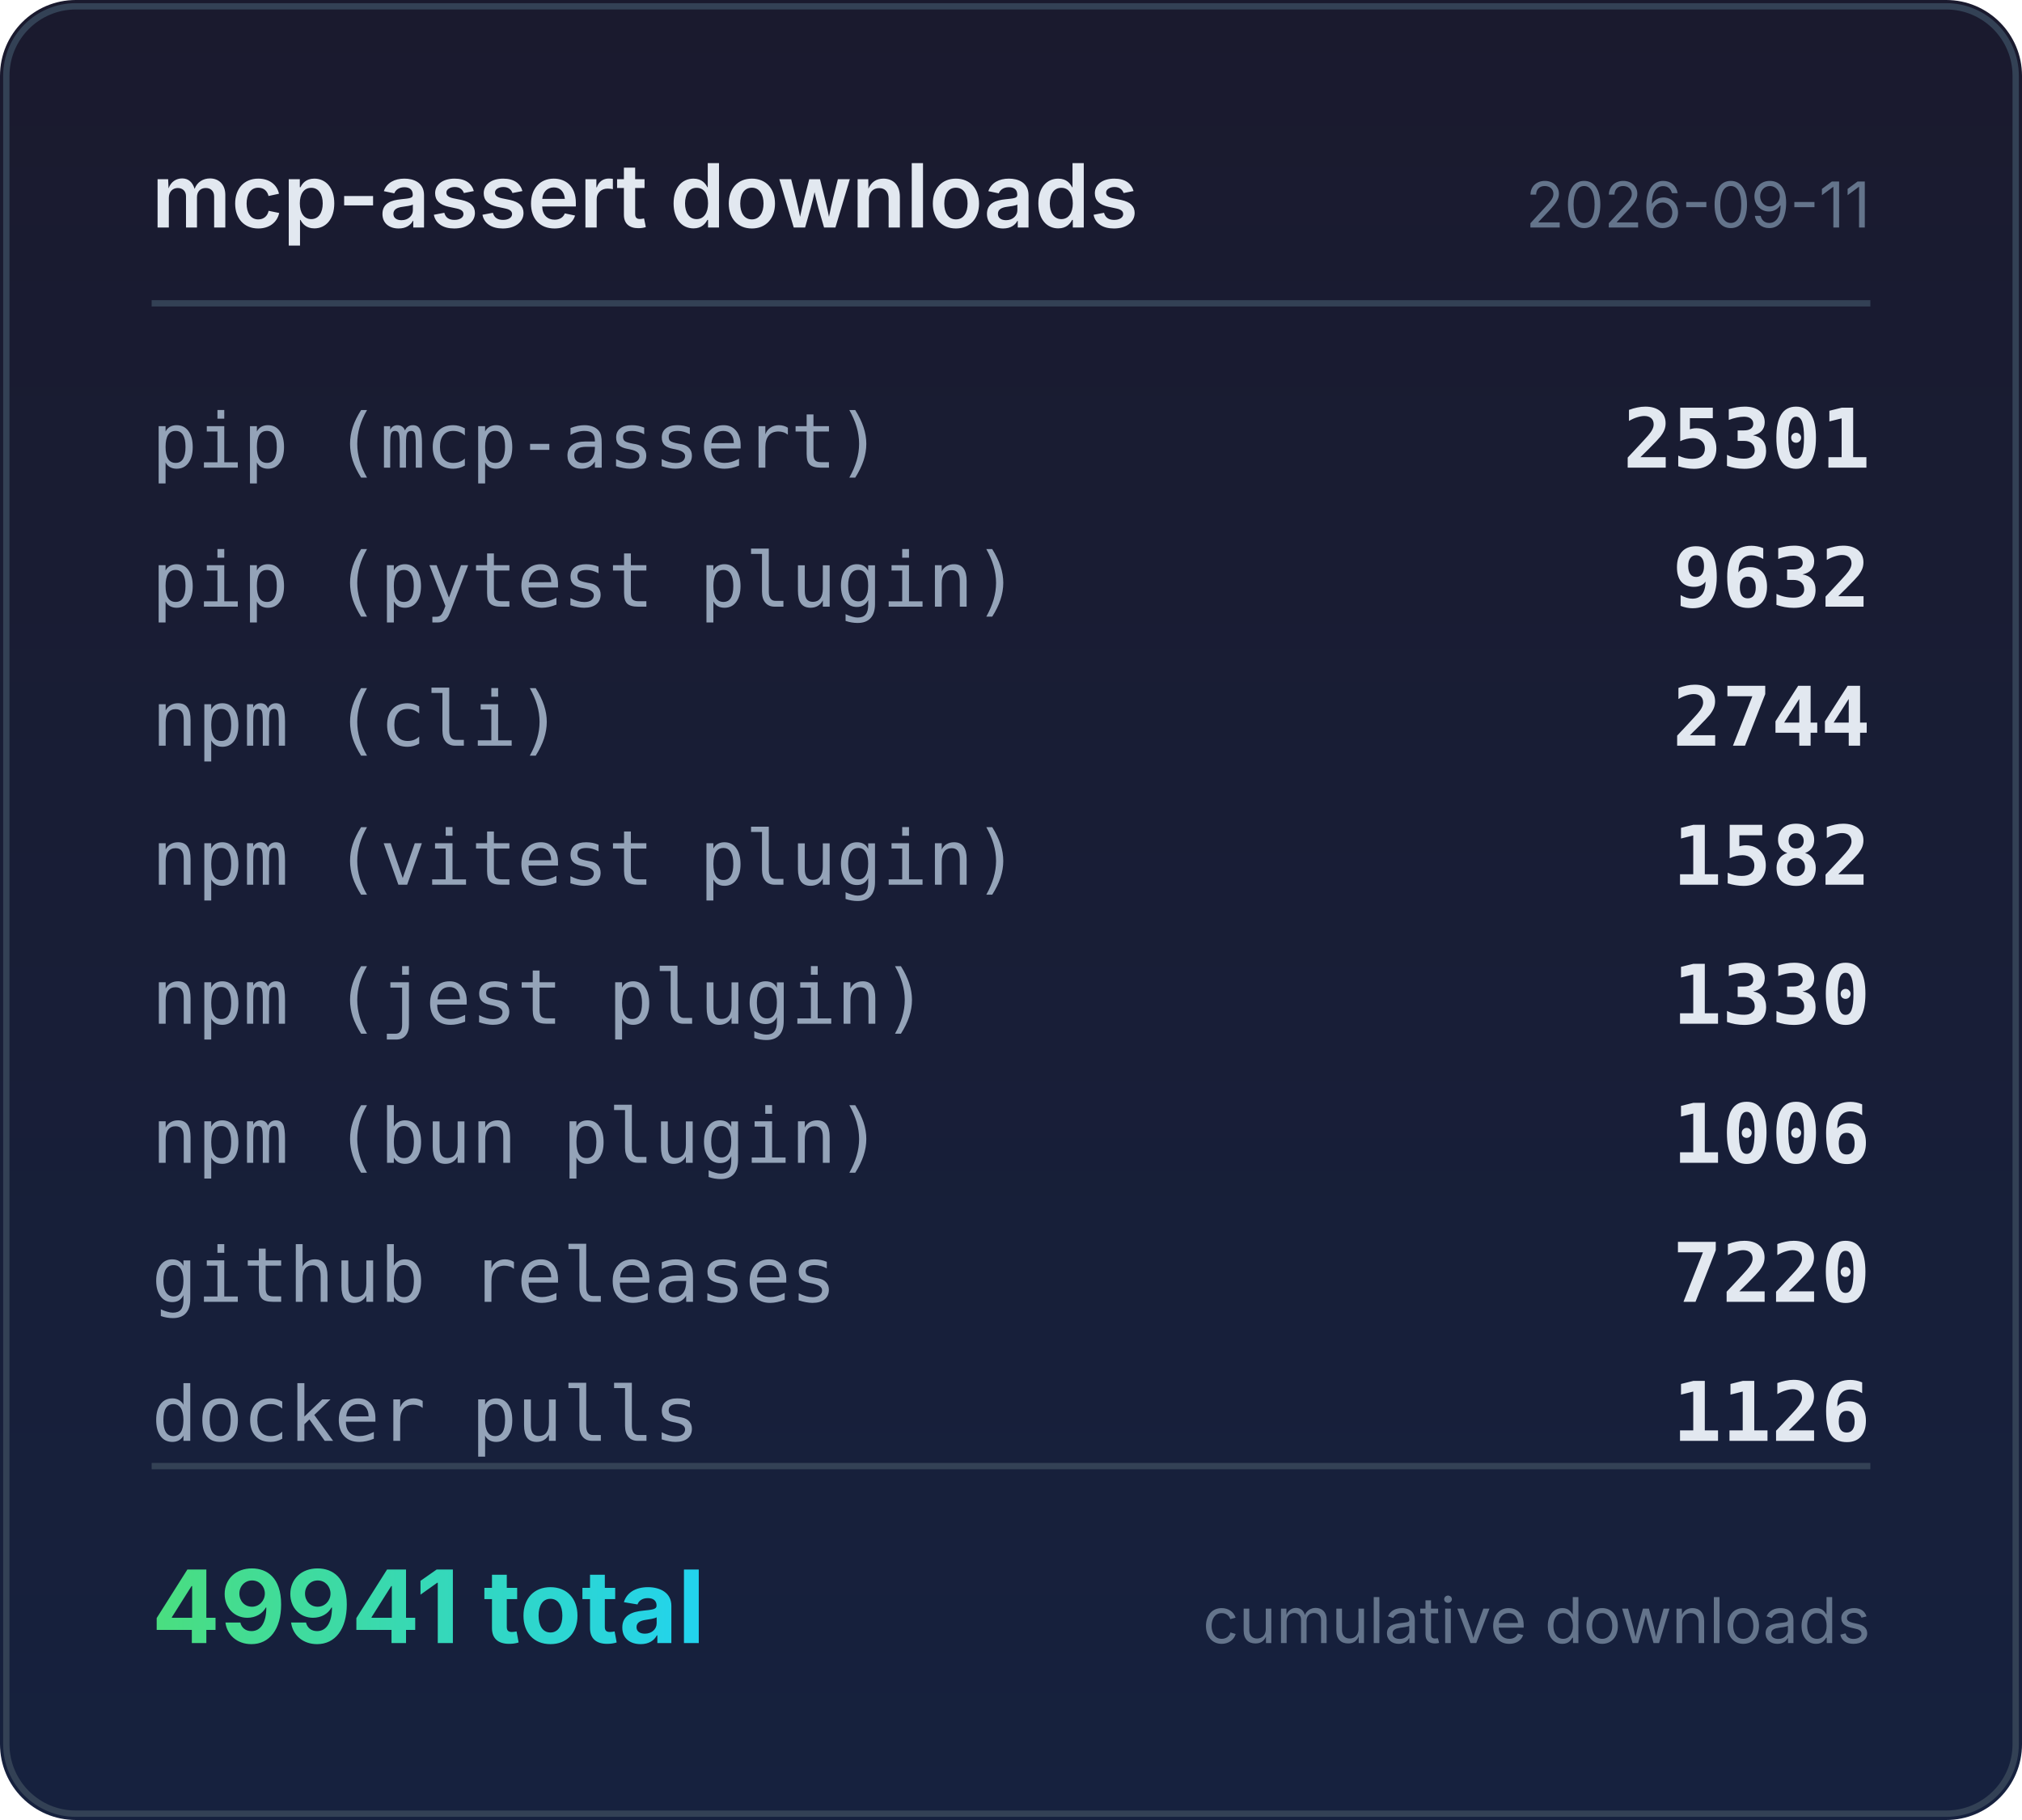
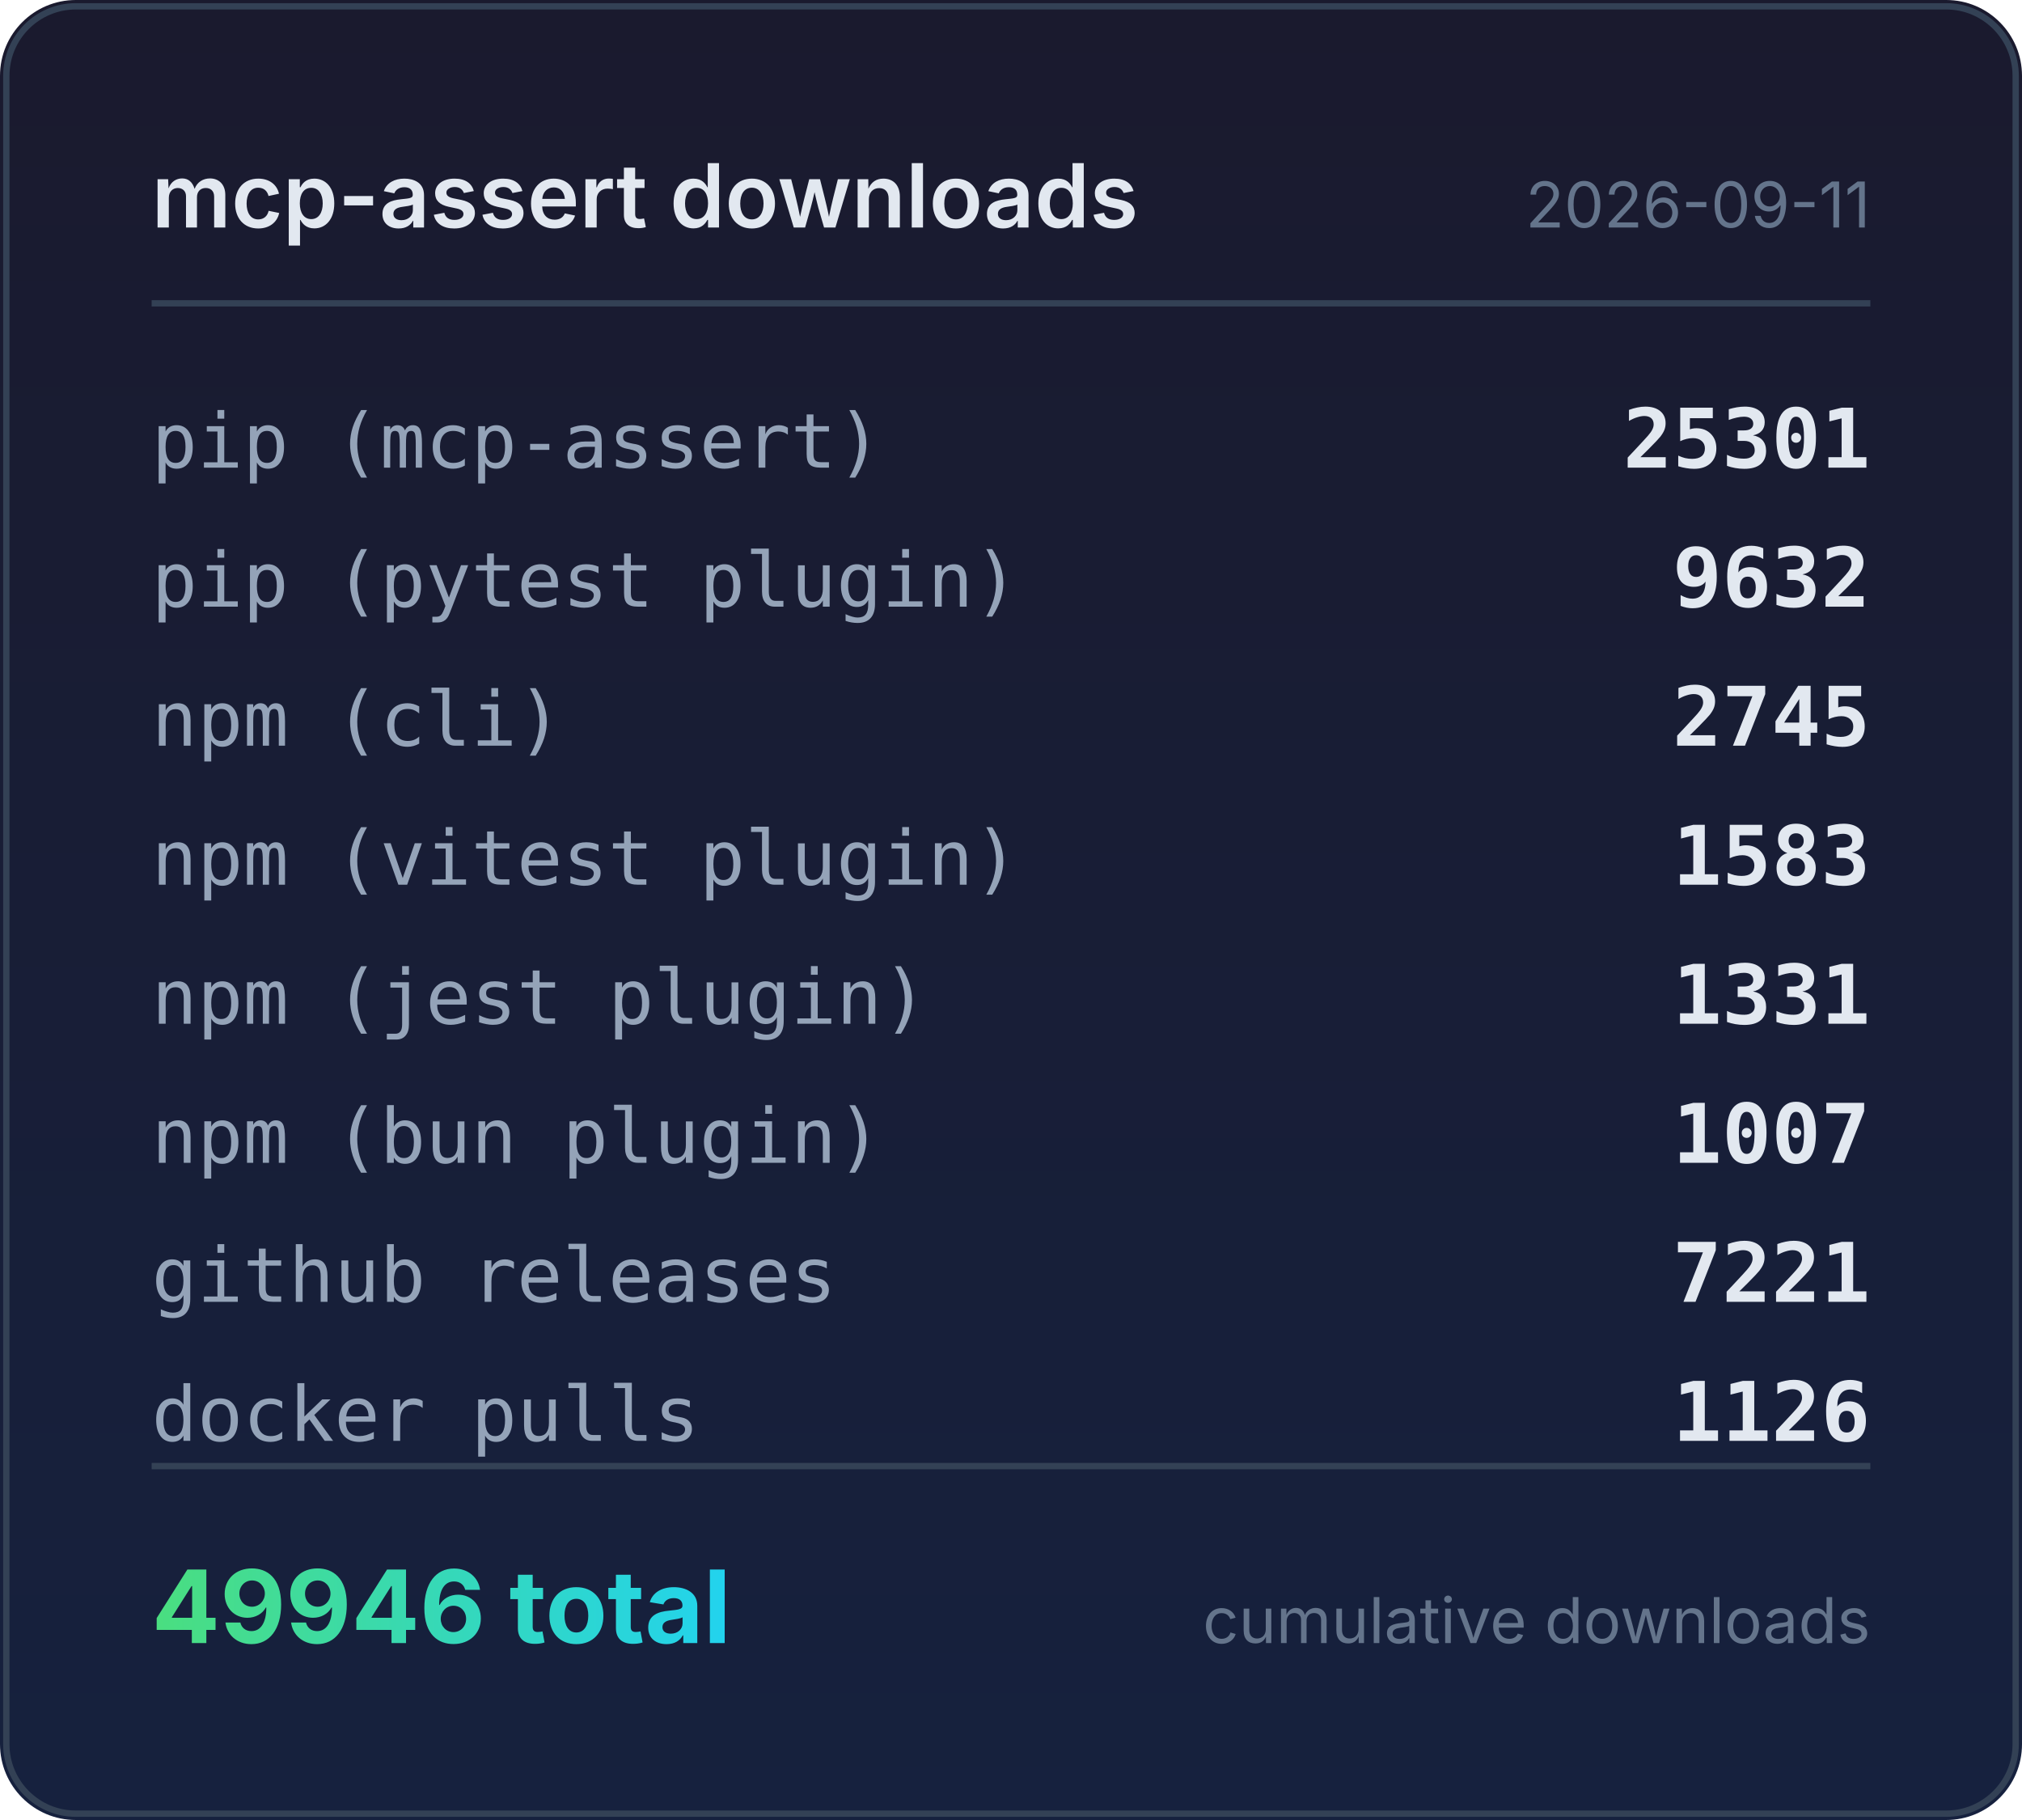
<svg xmlns="http://www.w3.org/2000/svg" width="320" height="288" viewBox="0 0 320 288">
  <defs>
    <linearGradient id="bg" x1="0" y1="0" x2="0" y2="1">
      <stop offset="0%" stop-color="#1a1a2e" />
      <stop offset="100%" stop-color="#16213e" />
    </linearGradient>
    <linearGradient id="accent" x1="0" y1="0" x2="1" y2="0">
      <stop offset="0%" stop-color="#4ade80" />
      <stop offset="100%" stop-color="#22d3ee" />
    </linearGradient>
  </defs>
  <rect width="320" height="288" rx="12" fill="url(#bg)" />
  <rect x="1" y="1" width="318" height="286" rx="11" fill="none" stroke="#334155" stroke-width="1" />
  <text x="24" y="36" fill="#e2e8f0" font-family="system-ui,-apple-system,sans-serif" font-size="14" font-weight="600">mcp-assert downloads</text>
  <text x="296" y="36" fill="#64748b" font-family="system-ui,-apple-system,sans-serif" font-size="10" text-anchor="end">2026-09-11</text>
  <line x1="24" y1="48" x2="296" y2="48" stroke="#334155" stroke-width="1" />
  <text x="24" y="74" fill="#94a3b8" font-family="ui-monospace,monospace" font-size="12">pip (mcp-assert)</text>
  <text x="296" y="74" fill="#e2e8f0" font-family="ui-monospace,monospace" font-size="13" font-weight="600" text-anchor="end">25301</text>
  <text x="24" y="96" fill="#94a3b8" font-family="ui-monospace,monospace" font-size="12">pip (pytest plugin)</text>
  <text x="296" y="96" fill="#e2e8f0" font-family="ui-monospace,monospace" font-size="13" font-weight="600" text-anchor="end">9632</text>
  <text x="24" y="118" fill="#94a3b8" font-family="ui-monospace,monospace" font-size="12">npm (cli)</text>
-   <text x="296" y="118" fill="#e2e8f0" font-family="ui-monospace,monospace" font-size="13" font-weight="600" text-anchor="end">2744</text>
+   <text x="296" y="118" fill="#e2e8f0" font-family="ui-monospace,monospace" font-size="13" font-weight="600" text-anchor="end">2745</text>
  <text x="24" y="140" fill="#94a3b8" font-family="ui-monospace,monospace" font-size="12">npm (vitest plugin)</text>
-   <text x="296" y="140" fill="#e2e8f0" font-family="ui-monospace,monospace" font-size="13" font-weight="600" text-anchor="end">1582</text>
+   <text x="296" y="140" fill="#e2e8f0" font-family="ui-monospace,monospace" font-size="13" font-weight="600" text-anchor="end">1583</text>
  <text x="24" y="162" fill="#94a3b8" font-family="ui-monospace,monospace" font-size="12">npm (jest plugin)</text>
-   <text x="296" y="162" fill="#e2e8f0" font-family="ui-monospace,monospace" font-size="13" font-weight="600" text-anchor="end">1330</text>
+   <text x="296" y="162" fill="#e2e8f0" font-family="ui-monospace,monospace" font-size="13" font-weight="600" text-anchor="end">1331</text>
  <text x="24" y="184" fill="#94a3b8" font-family="ui-monospace,monospace" font-size="12">npm (bun plugin)</text>
-   <text x="296" y="184" fill="#e2e8f0" font-family="ui-monospace,monospace" font-size="13" font-weight="600" text-anchor="end">1006</text>
+   <text x="296" y="184" fill="#e2e8f0" font-family="ui-monospace,monospace" font-size="13" font-weight="600" text-anchor="end">1007</text>
  <text x="24" y="206" fill="#94a3b8" font-family="ui-monospace,monospace" font-size="12">github releases</text>
-   <text x="296" y="206" fill="#e2e8f0" font-family="ui-monospace,monospace" font-size="13" font-weight="600" text-anchor="end">7220</text>
+   <text x="296" y="206" fill="#e2e8f0" font-family="ui-monospace,monospace" font-size="13" font-weight="600" text-anchor="end">7221</text>
  <text x="24" y="228" fill="#94a3b8" font-family="ui-monospace,monospace" font-size="12">docker pulls</text>
  <text x="296" y="228" fill="#e2e8f0" font-family="ui-monospace,monospace" font-size="13" font-weight="600" text-anchor="end">1126</text>
  <line x1="24" y1="232" x2="296" y2="232" stroke="#334155" stroke-width="1" />
-   <text x="24" y="260" fill="url(#accent)" font-family="system-ui,-apple-system,sans-serif" font-size="16" font-weight="700">49941 total</text>
+   <text x="24" y="260" fill="url(#accent)" font-family="system-ui,-apple-system,sans-serif" font-size="16" font-weight="700">49946 total</text>
  <text x="296" y="260" fill="#64748b" font-family="system-ui,-apple-system,sans-serif" font-size="10" text-anchor="end">cumulative downloads</text>
</svg>
